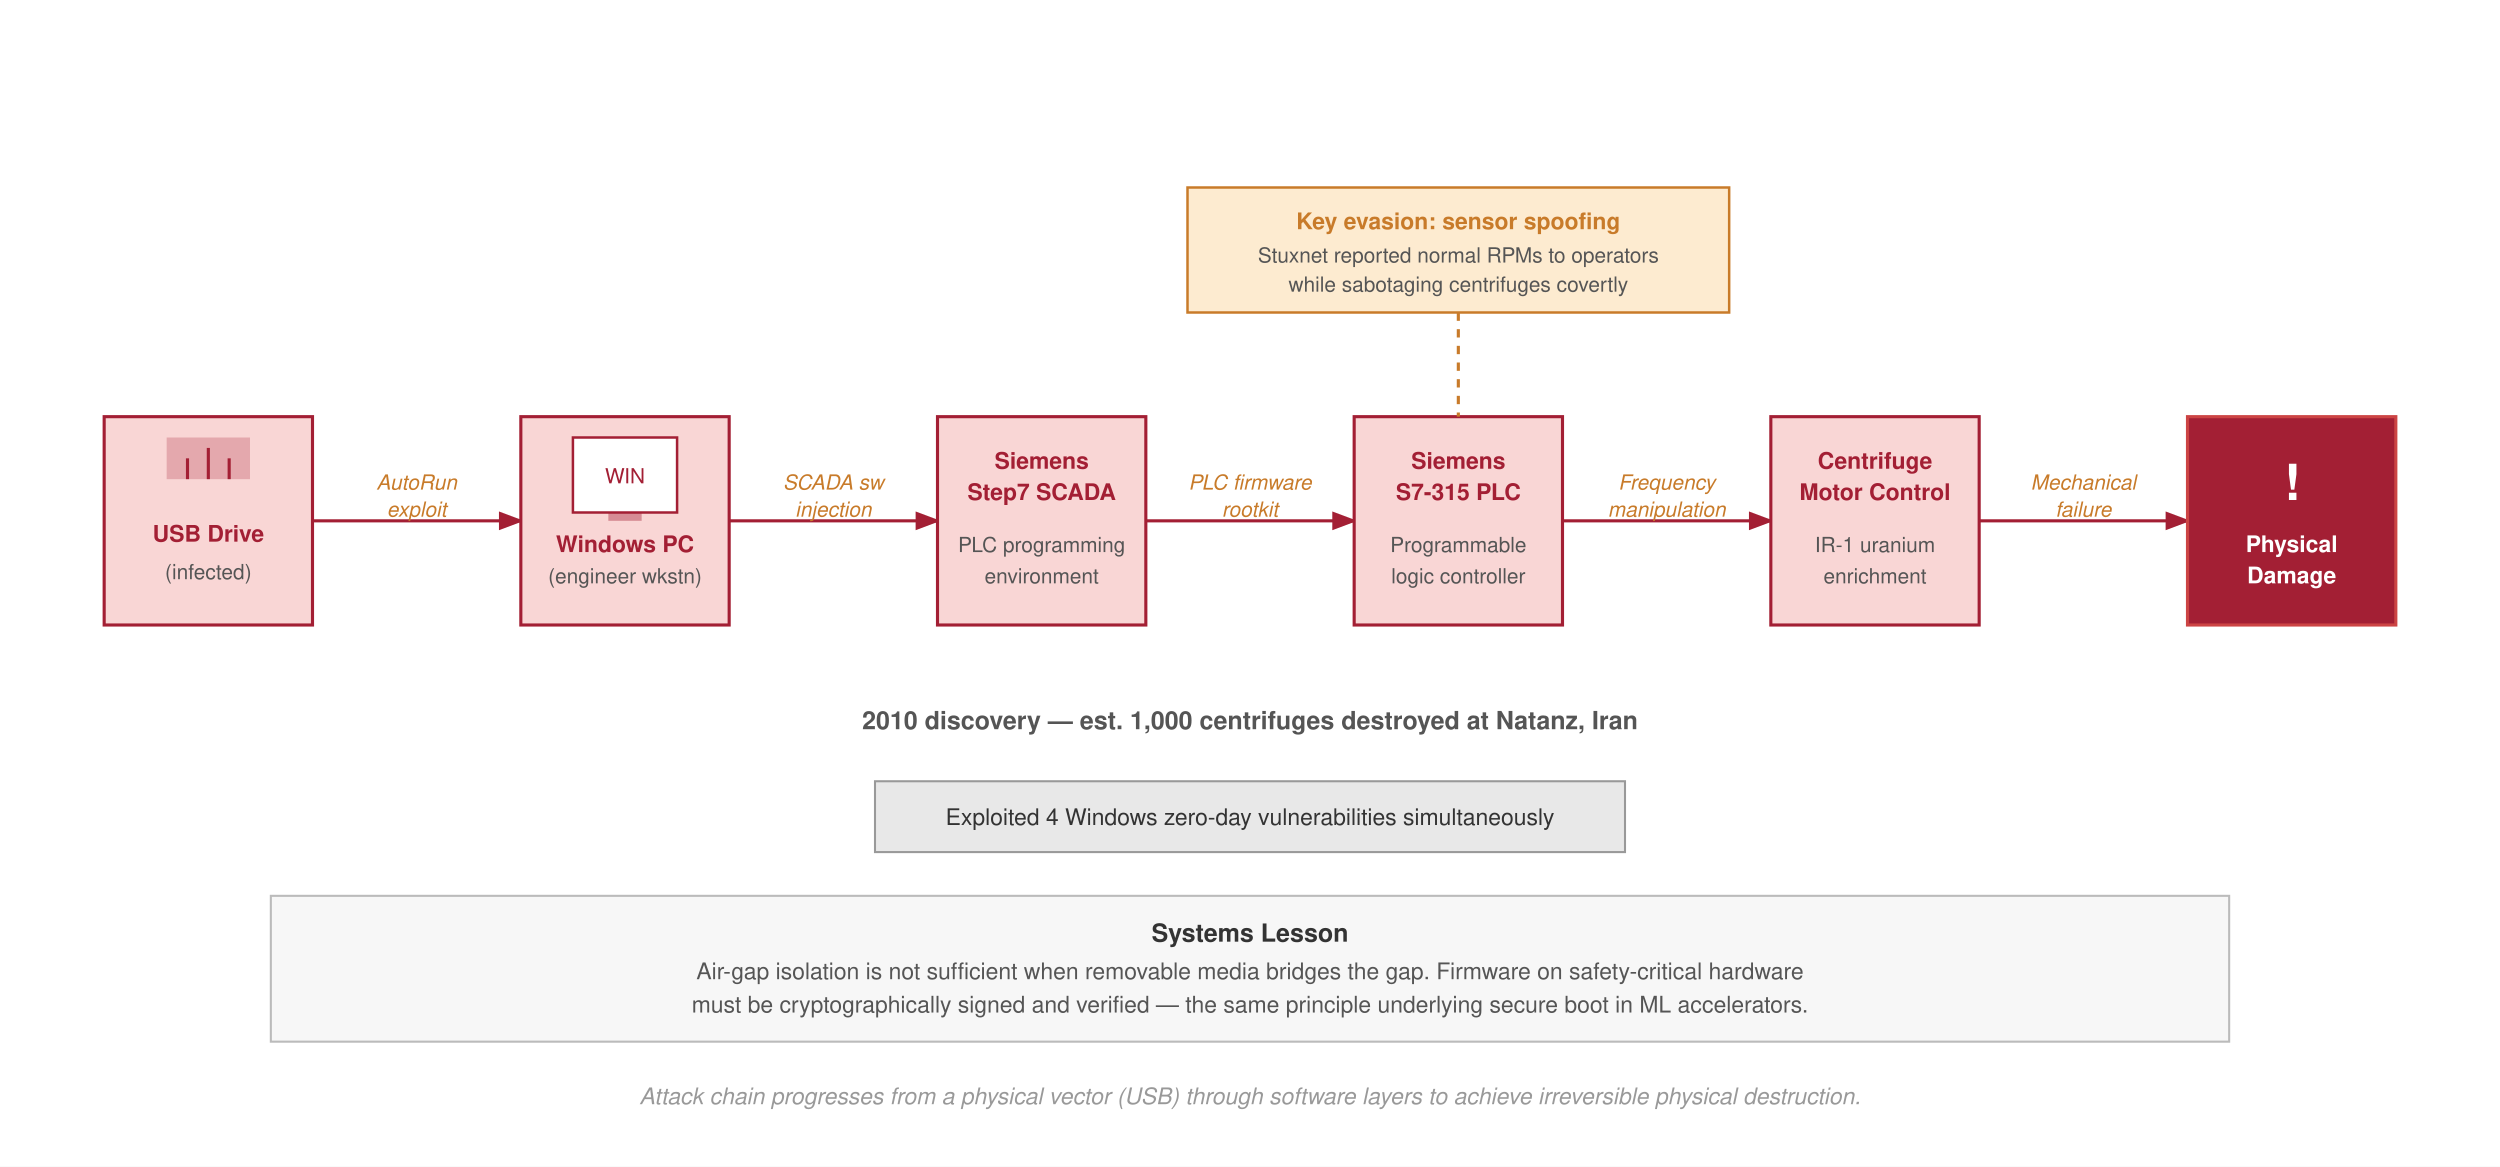
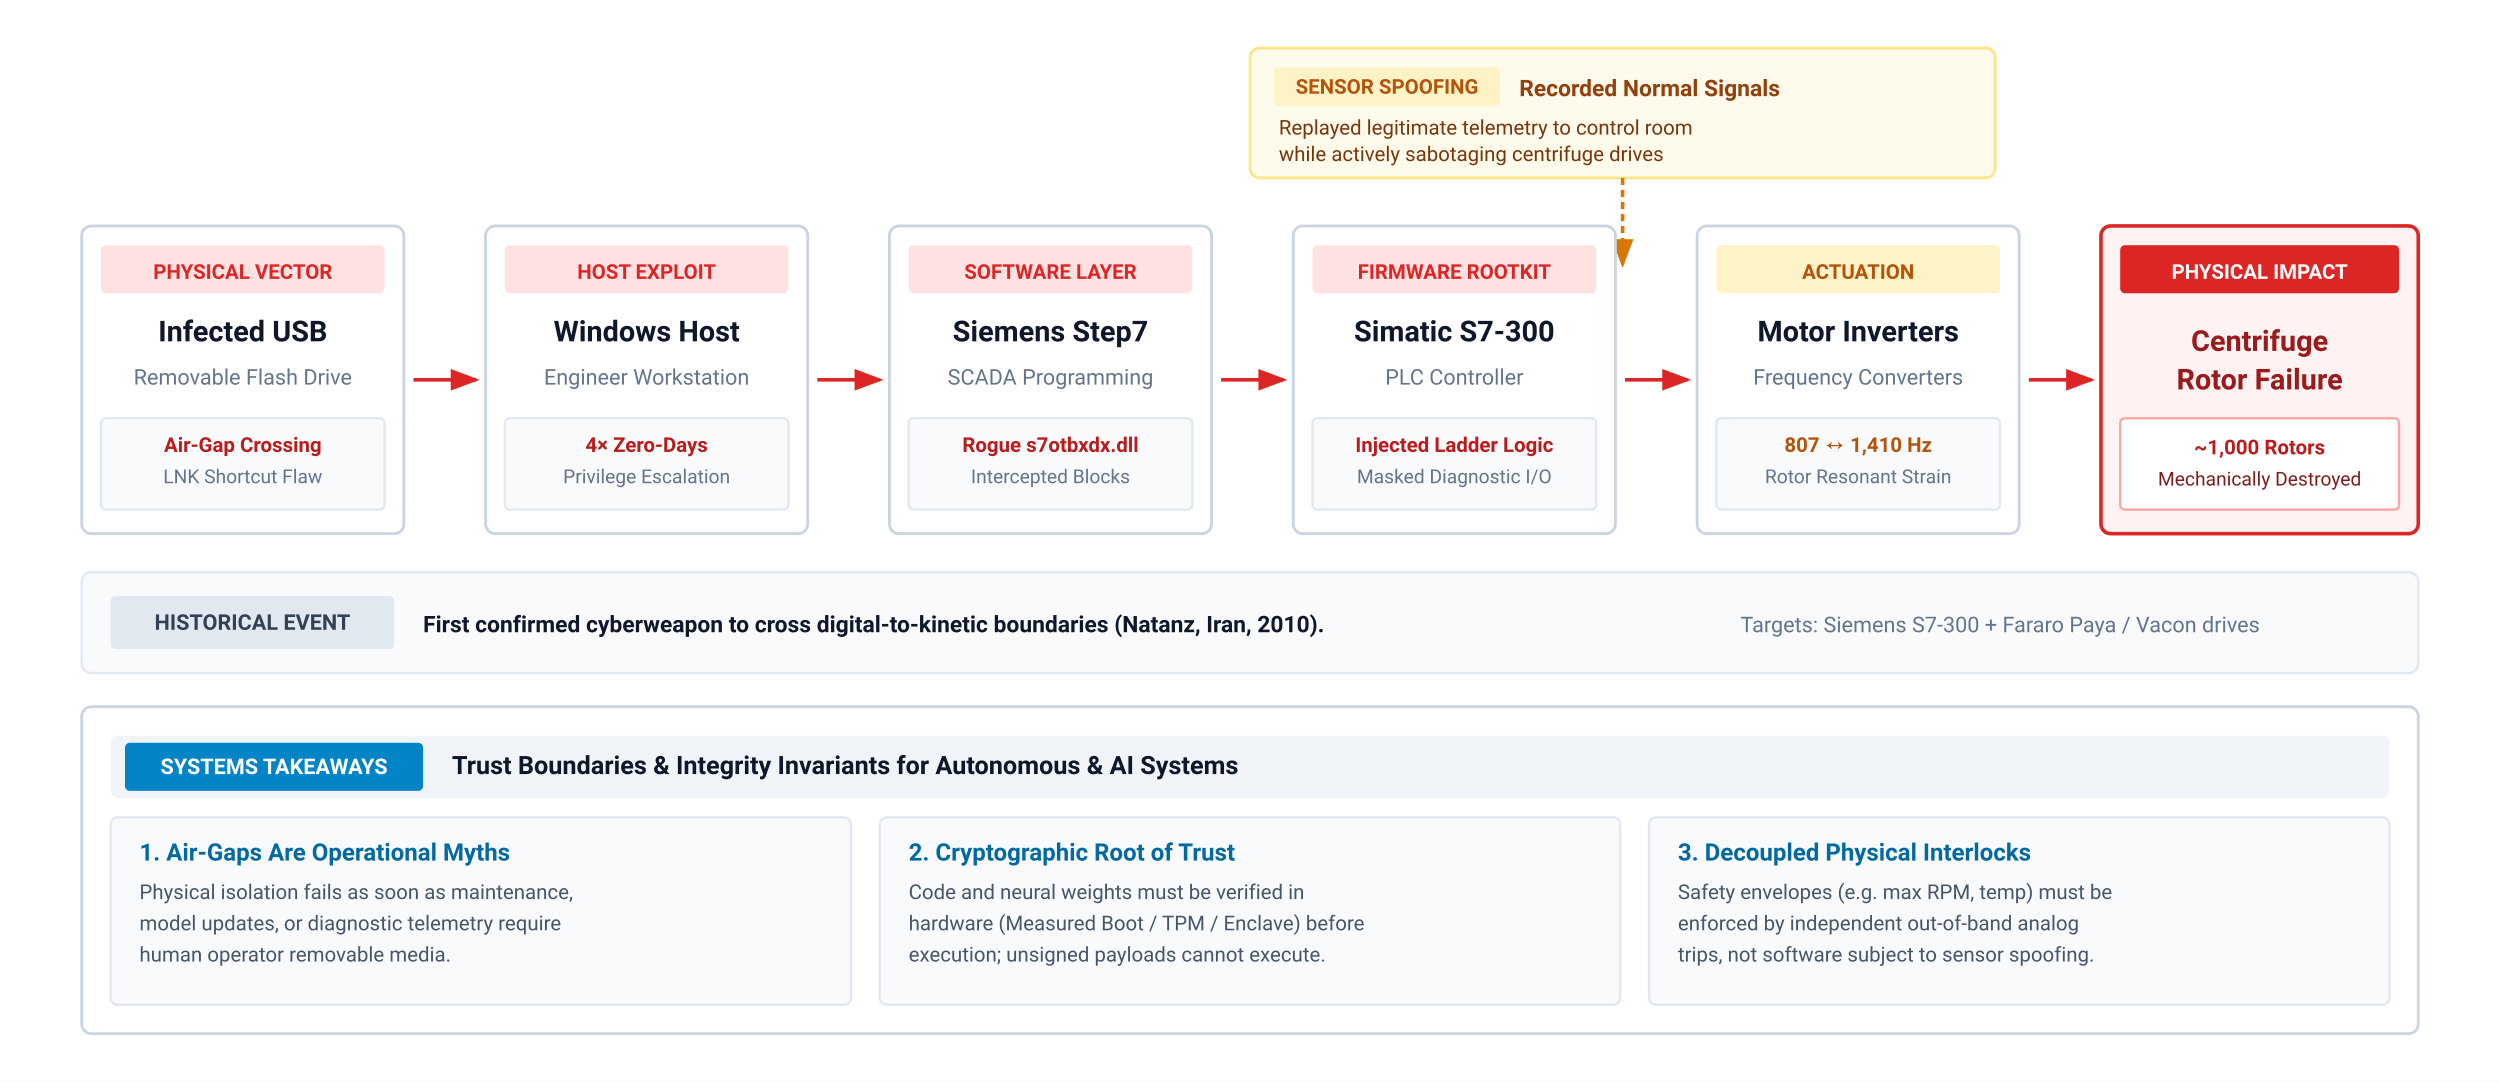
- <svg xmlns="http://www.w3.org/2000/svg" font-family="Helvetica Neue, Helvetica, Arial, sans-serif" viewBox="0 0 1200 560">
+ <svg xmlns="http://www.w3.org/2000/svg" viewBox="0 0 1040 450" width="100%" height="100%">
  <defs>
-     <marker id="arr-chain" markerWidth="8" markerHeight="6" refX="7" refY="3" orient="auto">
-       <path d="M0,0 L8,3 L0,6 Z" fill="#a31f34" />
+     <marker id="arr-attack" markerWidth="8" markerHeight="6" refX="7" refY="3" orient="auto">
+       <path d="M0,0 L8,3 L0,6 Z" fill="#dc2626" />
+     </marker>
+     <marker id="arr-amber" markerWidth="8" markerHeight="6" refX="7" refY="3" orient="auto">
+       <path d="M0,0 L8,3 L0,6 Z" fill="#d97706" />
    </marker>
  </defs>
-   <rect width="1200" height="560" fill="#fff" />
-   <rect x="50" y="200" width="100" height="100" fill="#f9d6d5" stroke="#a31f34" stroke-width="1.5" />
-   <rect x="80" y="210" width="40" height="20" fill="#a31f34" opacity="0.25" />
-   <line x1="90" y1="220" x2="90" y2="230" stroke="#a31f34" stroke-width="1.5" />
-   <line x1="100" y1="215" x2="100" y2="230" stroke="#a31f34" stroke-width="1.5" />
-   <line x1="110" y1="220" x2="110" y2="230" stroke="#a31f34" stroke-width="1.5" />
-   <text x="100" y="260" font-size="11" font-weight="700" fill="#a31f34" text-anchor="middle">USB Drive</text>
-   <text x="100" y="278" font-size="10" fill="#555" text-anchor="middle">(infected)</text>
-   <line x1="150" y1="250" x2="250" y2="250" stroke="#a31f34" stroke-width="1.5" marker-end="url(#arr-chain)" />
-   <text x="200" y="235" font-size="10" fill="#c87b2a" text-anchor="middle" font-style="italic">AutoRun</text>
-   <text x="200" y="248" font-size="10" fill="#c87b2a" text-anchor="middle" font-style="italic">exploit</text>
-   <rect x="250" y="200" width="100" height="100" fill="#f9d6d5" stroke="#a31f34" stroke-width="1.5" />
-   <rect x="275" y="210" width="50" height="36" fill="#fff" stroke="#a31f34" stroke-width="1.2" />
-   <rect x="292" y="246" width="16" height="4" fill="#a31f34" opacity="0.4" />
-   <text x="300" y="232" font-size="10" fill="#a31f34" text-anchor="middle">WIN</text>
-   <text x="300" y="265" font-size="11" font-weight="700" fill="#a31f34" text-anchor="middle">Windows PC</text>
-   <text x="300" y="280" font-size="10" fill="#555" text-anchor="middle">(engineer wkstn)</text>
-   <line x1="350" y1="250" x2="450" y2="250" stroke="#a31f34" stroke-width="1.5" marker-end="url(#arr-chain)" />
-   <text x="400" y="235" font-size="10" fill="#c87b2a" text-anchor="middle" font-style="italic">SCADA sw</text>
-   <text x="400" y="248" font-size="10" fill="#c87b2a" text-anchor="middle" font-style="italic">injection</text>
-   <rect x="450" y="200" width="100" height="100" fill="#f9d6d5" stroke="#a31f34" stroke-width="1.5" />
-   <text x="500" y="225" font-size="11" font-weight="700" fill="#a31f34" text-anchor="middle">Siemens</text>
-   <text x="500" y="240" font-size="11" font-weight="700" fill="#a31f34" text-anchor="middle">Step7 SCADA</text>
-   <text x="500" y="265" font-size="10" fill="#555" text-anchor="middle">PLC programming</text>
-   <text x="500" y="280" font-size="10" fill="#555" text-anchor="middle">environment</text>
-   <line x1="550" y1="250" x2="650" y2="250" stroke="#a31f34" stroke-width="1.5" marker-end="url(#arr-chain)" />
-   <text x="600" y="235" font-size="10" fill="#c87b2a" text-anchor="middle" font-style="italic">PLC firmware</text>
-   <text x="600" y="248" font-size="10" fill="#c87b2a" text-anchor="middle" font-style="italic">rootkit</text>
-   <rect x="650" y="200" width="100" height="100" fill="#f9d6d5" stroke="#a31f34" stroke-width="1.5" />
-   <text x="700" y="225" font-size="11" font-weight="700" fill="#a31f34" text-anchor="middle">Siemens</text>
-   <text x="700" y="240" font-size="11" font-weight="700" fill="#a31f34" text-anchor="middle">S7-315 PLC</text>
-   <text x="700" y="265" font-size="10" fill="#555" text-anchor="middle">Programmable</text>
-   <text x="700" y="280" font-size="10" fill="#555" text-anchor="middle">logic controller</text>
-   <line x1="750" y1="250" x2="850" y2="250" stroke="#a31f34" stroke-width="1.5" marker-end="url(#arr-chain)" />
-   <text x="800" y="235" font-size="10" fill="#c87b2a" text-anchor="middle" font-style="italic">Frequency</text>
-   <text x="800" y="248" font-size="10" fill="#c87b2a" text-anchor="middle" font-style="italic">manipulation</text>
-   <rect x="850" y="200" width="100" height="100" fill="#f9d6d5" stroke="#a31f34" stroke-width="1.5" />
-   <text x="900" y="225" font-size="11" font-weight="700" fill="#a31f34" text-anchor="middle">Centrifuge</text>
-   <text x="900" y="240" font-size="11" font-weight="700" fill="#a31f34" text-anchor="middle">Motor Control</text>
-   <text x="900" y="265" font-size="10" fill="#555" text-anchor="middle">IR-1 uranium</text>
-   <text x="900" y="280" font-size="10" fill="#555" text-anchor="middle">enrichment</text>
-   <line x1="950" y1="250" x2="1050" y2="250" stroke="#a31f34" stroke-width="1.5" marker-end="url(#arr-chain)" />
-   <text x="1000" y="235" font-size="10" fill="#c87b2a" text-anchor="middle" font-style="italic">Mechanical</text>
-   <text x="1000" y="248" font-size="10" fill="#c87b2a" text-anchor="middle" font-style="italic">failure</text>
-   <rect x="1050" y="200" width="100" height="100" fill="#a31f34" stroke="#c44" stroke-width="1.5" />
-   <text x="1100" y="240" font-size="24" font-weight="700" fill="#fff" text-anchor="middle">!</text>
-   <text x="1100" y="265" font-size="11" font-weight="700" fill="#fff" text-anchor="middle">Physical</text>
-   <text x="1100" y="280" font-size="11" font-weight="700" fill="#fff" text-anchor="middle">Damage</text>
-   <rect x="570" y="90" width="260" height="60" fill="#fdebd0" stroke="#c87b2a" stroke-width="1.2" />
-   <text x="700" y="110" font-size="11" font-weight="700" fill="#c87b2a" text-anchor="middle">Key evasion: sensor spoofing</text>
-   <text x="700" y="126" font-size="10" fill="#555" text-anchor="middle">Stuxnet reported normal RPMs to operators</text>
-   <text x="700" y="140" font-size="10" fill="#555" text-anchor="middle">while sabotaging centrifuges covertly</text>
-   <line x1="700" y1="150" x2="700" y2="200" stroke="#c87b2a" stroke-width="1.5" stroke-dasharray="4,4" />
-   <text x="600" y="350" font-size="12" font-weight="700" fill="#555" text-anchor="middle">2010 discovery — est. 1,000 centrifuges destroyed at Natanz, Iran</text>
-   <rect x="420" y="375" width="360" height="34" fill="#e8e8e8" stroke="#999" stroke-width="1" />
-   <text x="600" y="396" font-size="11" fill="#333" text-anchor="middle">Exploited 4 Windows zero-day vulnerabilities simultaneously</text>
-   <rect x="130" y="430" width="940" height="70" fill="#f7f7f7" stroke="#bbb" stroke-width="1" />
-   <text x="600" y="452" font-size="12" font-weight="700" fill="#333" text-anchor="middle">Systems Lesson</text>
-   <text x="600" y="470" font-size="11" fill="#555" text-anchor="middle">Air-gap isolation is not sufficient when removable media bridges the gap. Firmware on safety-critical hardware</text>
-   <text x="600" y="486" font-size="11" fill="#555" text-anchor="middle">must be cryptographically signed and verified — the same principle underlying secure boot in ML accelerators.</text>
-   <text x="600" y="530" font-size="11" fill="#999" text-anchor="middle" font-style="italic">Attack chain progresses from a physical vector (USB) through software layers to achieve irreversible physical destruction.</text>
+   <rect width="100%" height="100%" fill="#ffffff" />
+   <g font-family="system-ui, -apple-system, 'Segoe UI', Roboto, Helvetica, Arial, sans-serif">
+     <g transform="translate(520, 20)">
+       <rect x="0" y="0" width="310" height="54" rx="4" fill="#fffbeb" stroke="#fde68a" stroke-width="1.2" />
+       <rect x="10" y="8" width="94" height="16" rx="2" fill="#fef3c7" />
+       <text x="57" y="19" font-size="8.5" font-weight="700" fill="#b45309" text-anchor="middle">SENSOR SPOOFING</text>
+       <text x="112" y="20" font-size="9.5" font-weight="600" fill="#92400e">Recorded Normal Signals</text>
+       <text x="12" y="36" font-size="8.5" fill="#78350f">Replayed legitimate telemetry to control room</text>
+       <text x="12" y="47" font-size="8.5" fill="#78350f">while actively sabotaging centrifuge drives</text>
+       <path d="M 155,54 L 155,90" fill="none" stroke="#d97706" stroke-width="1.5" stroke-dasharray="3 2" marker-end="url(#arr-amber)" />
+     </g>
+     <g transform="translate(34, 94)">
+       <g transform="translate(0, 0)">
+         <rect x="0" y="0" width="134" height="128" rx="4" fill="#ffffff" stroke="#cbd5e1" stroke-width="1.2" />
+         <rect x="8" y="8" width="118" height="20" rx="2" fill="#fee2e2" />
+         <text x="67" y="22" font-size="8.5" font-weight="700" fill="#dc2626" text-anchor="middle">PHYSICAL VECTOR</text>
+         <text x="67" y="48" font-size="12" font-weight="700" fill="#0f172a" text-anchor="middle">Infected USB</text>
+         <text x="67" y="66" font-size="9" fill="#64748b" text-anchor="middle">Removable Flash Drive</text>
+         <rect x="8" y="80" width="118" height="38" rx="2" fill="#f8fafc" stroke="#e2e8f0" stroke-width="1" />
+         <text x="67" y="94" font-size="8.5" font-weight="600" fill="#b91c1c" text-anchor="middle">Air-Gap Crossing</text>
+         <text x="67" y="107" font-size="8" fill="#64748b" text-anchor="middle">LNK Shortcut Flaw</text>
+       </g>
+       <g transform="translate(134, 64)">
+         <line x1="4" y1="0" x2="30" y2="0" stroke="#dc2626" stroke-width="1.5" marker-end="url(#arr-attack)" />
+       </g>
+       <g transform="translate(168, 0)">
+         <rect x="0" y="0" width="134" height="128" rx="4" fill="#ffffff" stroke="#cbd5e1" stroke-width="1.2" />
+         <rect x="8" y="8" width="118" height="20" rx="2" fill="#fee2e2" />
+         <text x="67" y="22" font-size="8.5" font-weight="700" fill="#dc2626" text-anchor="middle">HOST EXPLOIT</text>
+         <text x="67" y="48" font-size="12" font-weight="700" fill="#0f172a" text-anchor="middle">Windows Host</text>
+         <text x="67" y="66" font-size="9" fill="#64748b" text-anchor="middle">Engineer Workstation</text>
+         <rect x="8" y="80" width="118" height="38" rx="2" fill="#f8fafc" stroke="#e2e8f0" stroke-width="1" />
+         <text x="67" y="94" font-size="8.5" font-weight="600" fill="#b91c1c" text-anchor="middle">4× Zero-Days</text>
+         <text x="67" y="107" font-size="8" fill="#64748b" text-anchor="middle">Privilege Escalation</text>
+       </g>
+       <g transform="translate(302, 64)">
+         <line x1="4" y1="0" x2="30" y2="0" stroke="#dc2626" stroke-width="1.5" marker-end="url(#arr-attack)" />
+       </g>
+       <g transform="translate(336, 0)">
+         <rect x="0" y="0" width="134" height="128" rx="4" fill="#ffffff" stroke="#cbd5e1" stroke-width="1.2" />
+         <rect x="8" y="8" width="118" height="20" rx="2" fill="#fee2e2" />
+         <text x="67" y="22" font-size="8.5" font-weight="700" fill="#dc2626" text-anchor="middle">SOFTWARE LAYER</text>
+         <text x="67" y="48" font-size="12" font-weight="700" fill="#0f172a" text-anchor="middle">Siemens Step7</text>
+         <text x="67" y="66" font-size="9" fill="#64748b" text-anchor="middle">SCADA Programming</text>
+         <rect x="8" y="80" width="118" height="38" rx="2" fill="#f8fafc" stroke="#e2e8f0" stroke-width="1" />
+         <text x="67" y="94" font-size="8.5" font-weight="600" fill="#b91c1c" text-anchor="middle">Rogue s7otbxdx.dll</text>
+         <text x="67" y="107" font-size="8" fill="#64748b" text-anchor="middle">Intercepted Blocks</text>
+       </g>
+       <g transform="translate(470, 64)">
+         <line x1="4" y1="0" x2="30" y2="0" stroke="#dc2626" stroke-width="1.5" marker-end="url(#arr-attack)" />
+       </g>
+       <g transform="translate(504, 0)">
+         <rect x="0" y="0" width="134" height="128" rx="4" fill="#ffffff" stroke="#cbd5e1" stroke-width="1.2" />
+         <rect x="8" y="8" width="118" height="20" rx="2" fill="#fee2e2" />
+         <text x="67" y="22" font-size="8.5" font-weight="700" fill="#dc2626" text-anchor="middle">FIRMWARE ROOTKIT</text>
+         <text x="67" y="48" font-size="12" font-weight="700" fill="#0f172a" text-anchor="middle">Simatic S7-300</text>
+         <text x="67" y="66" font-size="9" fill="#64748b" text-anchor="middle">PLC Controller</text>
+         <rect x="8" y="80" width="118" height="38" rx="2" fill="#f8fafc" stroke="#e2e8f0" stroke-width="1" />
+         <text x="67" y="94" font-size="8.5" font-weight="600" fill="#b91c1c" text-anchor="middle">Injected Ladder Logic</text>
+         <text x="67" y="107" font-size="8" fill="#64748b" text-anchor="middle">Masked Diagnostic I/O</text>
+       </g>
+       <g transform="translate(638, 64)">
+         <line x1="4" y1="0" x2="30" y2="0" stroke="#dc2626" stroke-width="1.5" marker-end="url(#arr-attack)" />
+       </g>
+       <g transform="translate(672, 0)">
+         <rect x="0" y="0" width="134" height="128" rx="4" fill="#ffffff" stroke="#cbd5e1" stroke-width="1.2" />
+         <rect x="8" y="8" width="118" height="20" rx="2" fill="#fef3c7" />
+         <text x="67" y="22" font-size="8.5" font-weight="700" fill="#b45309" text-anchor="middle">ACTUATION</text>
+         <text x="67" y="48" font-size="12" font-weight="700" fill="#0f172a" text-anchor="middle">Motor Inverters</text>
+         <text x="67" y="66" font-size="9" fill="#64748b" text-anchor="middle">Frequency Converters</text>
+         <rect x="8" y="80" width="118" height="38" rx="2" fill="#f8fafc" stroke="#e2e8f0" stroke-width="1" />
+         <text x="67" y="94" font-size="8.5" font-weight="600" fill="#b45309" text-anchor="middle">807 ↔ 1,410 Hz</text>
+         <text x="67" y="107" font-size="8" fill="#64748b" text-anchor="middle">Rotor Resonant Strain</text>
+       </g>
+       <g transform="translate(806, 64)">
+         <line x1="4" y1="0" x2="30" y2="0" stroke="#dc2626" stroke-width="1.5" marker-end="url(#arr-attack)" />
+       </g>
+       <g transform="translate(840, 0)">
+         <rect x="0" y="0" width="132" height="128" rx="4" fill="#fef2f2" stroke="#dc2626" stroke-width="1.5" />
+         <rect x="8" y="8" width="116" height="20" rx="2" fill="#dc2626" />
+         <text x="66" y="22" font-size="8.5" font-weight="700" fill="#ffffff" text-anchor="middle">PHYSICAL IMPACT</text>
+         <text x="66" y="52" font-size="12" font-weight="700" fill="#991b1b" text-anchor="middle">Centrifuge</text>
+         <text x="66" y="68" font-size="12" font-weight="700" fill="#991b1b" text-anchor="middle">Rotor Failure</text>
+         <rect x="8" y="80" width="116" height="38" rx="2" fill="#ffffff" stroke="#fca5a5" stroke-width="1" />
+         <text x="66" y="95" font-size="8.5" font-weight="700" fill="#b91c1c" text-anchor="middle">~1,000 Rotors</text>
+         <text x="66" y="108" font-size="8" fill="#7f1d1d" text-anchor="middle">Mechanically Destroyed</text>
+       </g>
+     </g>
+     <g transform="translate(34, 238)">
+       <rect x="0" y="0" width="972" height="42" rx="4" fill="#f8fafc" stroke="#e2e8f0" stroke-width="1" />
+       <rect x="12" y="10" width="118" height="22" rx="2" fill="#e2e8f0" />
+       <text x="71" y="24" font-size="9" font-weight="700" fill="#334155" text-anchor="middle">HISTORICAL EVENT</text>
+       <text x="142" y="25" font-size="9.5" font-weight="600" fill="#0f172a">First confirmed cyberweapon to cross digital-to-kinetic boundaries (Natanz, Iran, 2010).</text>
+       <text x="690" y="25" font-size="9" fill="#64748b">Targets: Siemens S7-300 + Fararo Paya / Vacon drives</text>
+     </g>
+     <g transform="translate(34, 294)">
+       <rect x="0" y="0" width="972" height="136" rx="4" fill="#ffffff" stroke="#cbd5e1" stroke-width="1.2" />
+       <rect x="12" y="12" width="948" height="26" rx="3" fill="#f1f5f9" />
+       <rect x="18" y="15" width="124" height="20" rx="2" fill="#0284c7" />
+       <text x="80" y="28" font-size="9" font-weight="700" fill="#ffffff" text-anchor="middle">SYSTEMS TAKEAWAYS</text>
+       <text x="154" y="28" font-size="10.5" font-weight="700" fill="#0f172a">Trust Boundaries &amp; Integrity Invariants for Autonomous &amp; AI Systems</text>
+       <g transform="translate(12, 46)">
+         <g transform="translate(0, 0)">
+           <rect x="0" y="0" width="308" height="78" rx="3" fill="#f8fafc" stroke="#e2e8f0" stroke-width="1" />
+           <text x="12" y="18" font-size="10" font-weight="700" fill="#0369a1">1. Air-Gaps Are Operational Myths</text>
+           <text x="12" y="34" font-size="8.5" fill="#475569">Physical isolation fails as soon as maintenance,</text>
+           <text x="12" y="47" font-size="8.5" fill="#475569">model updates, or diagnostic telemetry require</text>
+           <text x="12" y="60" font-size="8.5" fill="#475569">human operator removable media.</text>
+         </g>
+         <g transform="translate(320, 0)">
+           <rect x="0" y="0" width="308" height="78" rx="3" fill="#f8fafc" stroke="#e2e8f0" stroke-width="1" />
+           <text x="12" y="18" font-size="10" font-weight="700" fill="#0369a1">2. Cryptographic Root of Trust</text>
+           <text x="12" y="34" font-size="8.5" fill="#475569">Code and neural weights must be verified in</text>
+           <text x="12" y="47" font-size="8.5" fill="#475569">hardware (Measured Boot / TPM / Enclave) before</text>
+           <text x="12" y="60" font-size="8.5" fill="#475569">execution; unsigned payloads cannot execute.</text>
+         </g>
+         <g transform="translate(640, 0)">
+           <rect x="0" y="0" width="308" height="78" rx="3" fill="#f8fafc" stroke="#e2e8f0" stroke-width="1" />
+           <text x="12" y="18" font-size="10" font-weight="700" fill="#0369a1">3. Decoupled Physical Interlocks</text>
+           <text x="12" y="34" font-size="8.5" fill="#475569">Safety envelopes (e.g. max RPM, temp) must be</text>
+           <text x="12" y="47" font-size="8.5" fill="#475569">enforced by independent out-of-band analog</text>
+           <text x="12" y="60" font-size="8.5" fill="#475569">trips, not software subject to sensor spoofing.</text>
+         </g>
+       </g>
+     </g>
+   </g>
</svg>
